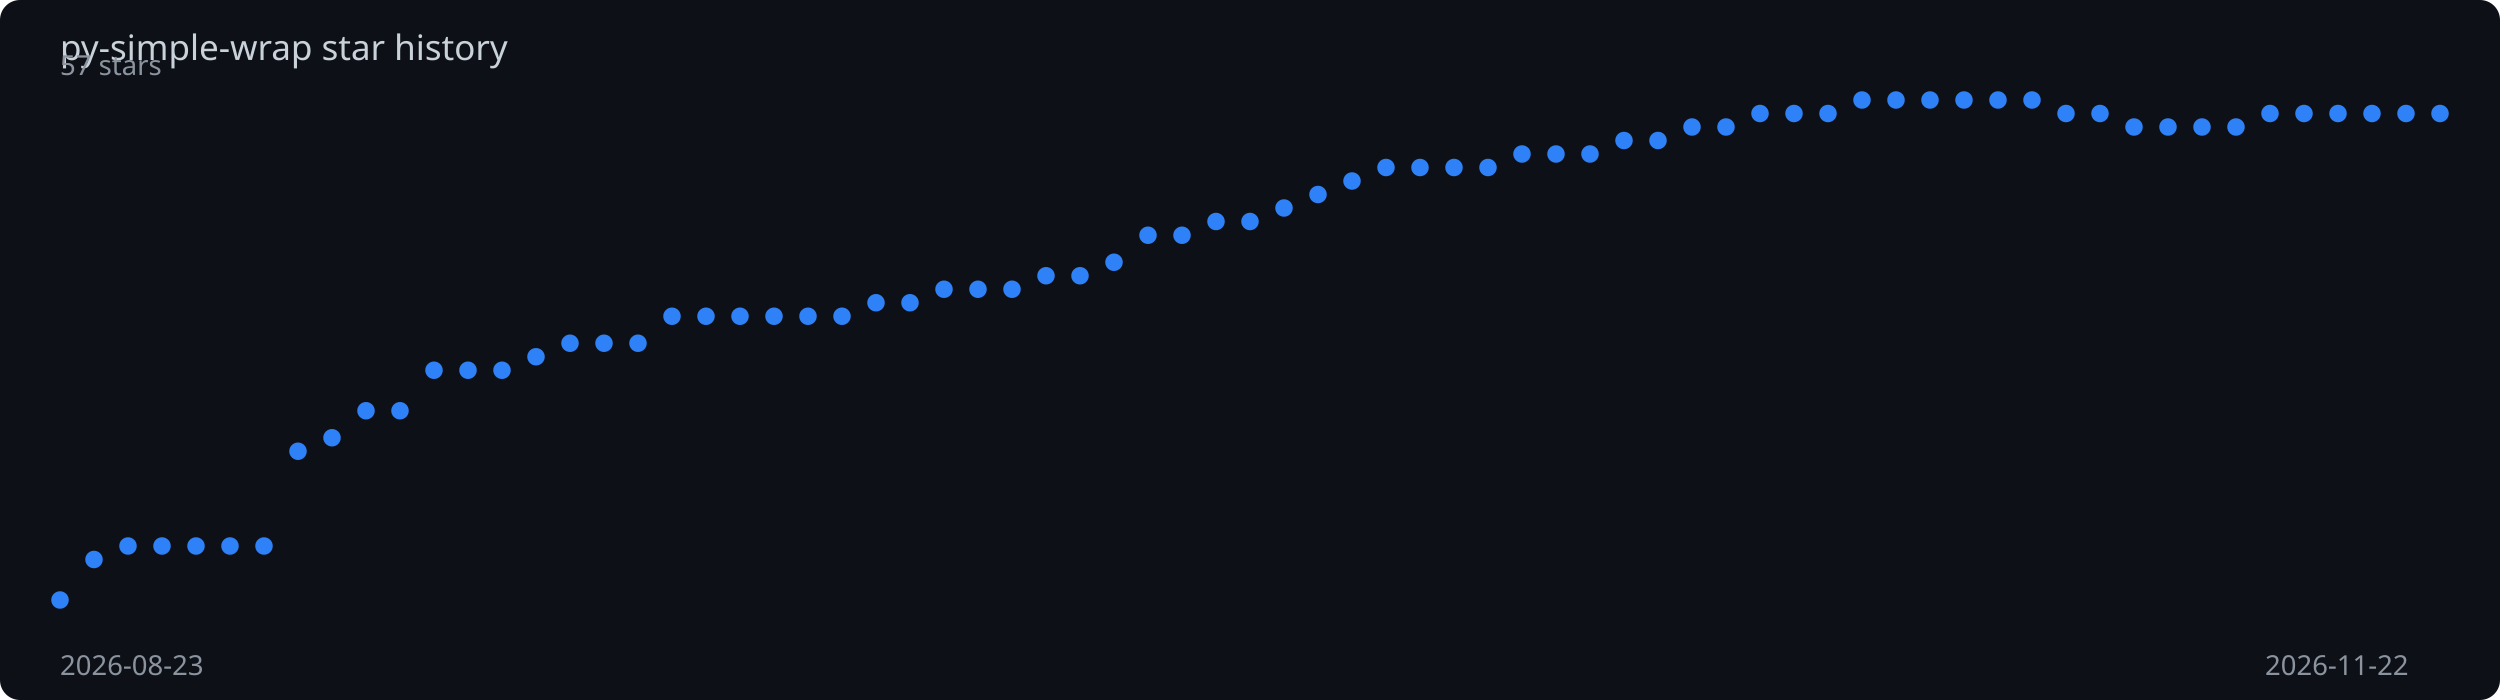
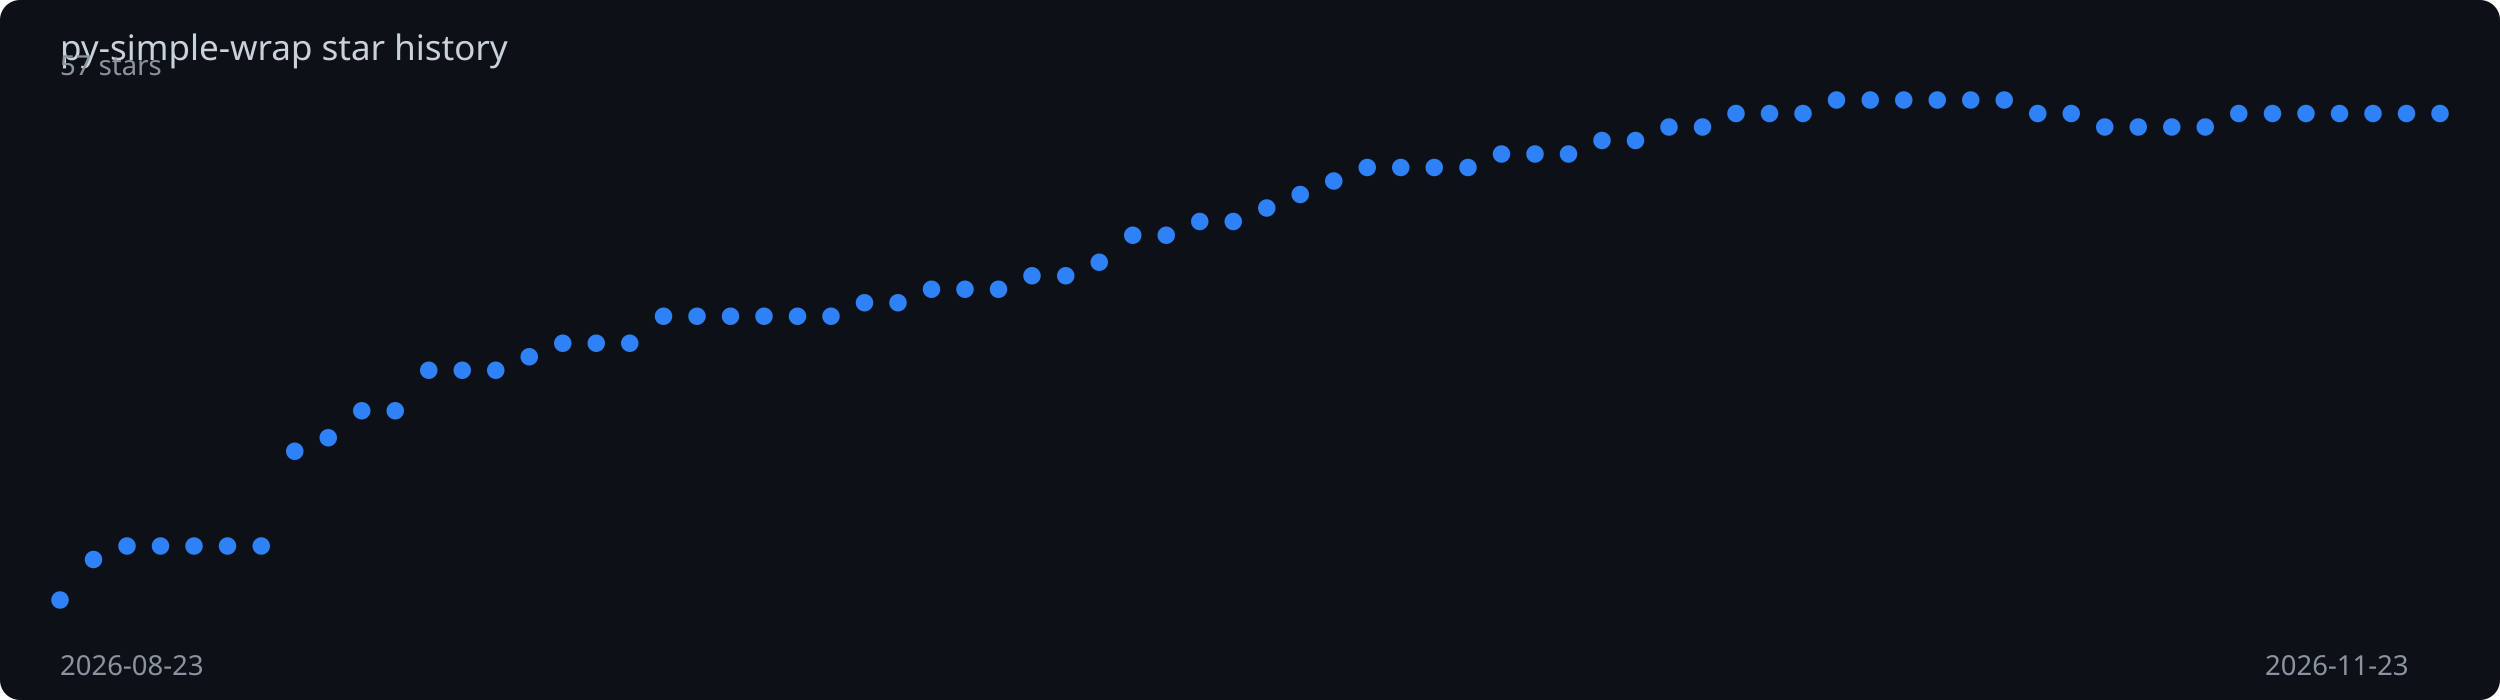
<svg xmlns="http://www.w3.org/2000/svg" viewBox="0 0 1000 280" width="100%" height="280">
  <rect width="1000" height="280" fill="#0d1117" rx="8" />
  <text x="24" y="24" fill="#c9d1d9" font-family="sans-serif" font-size="14">
    py-simple-wrap star history
  </text>
-   <polyline points="24.0,240.0 37.6,223.8 51.2,218.4 64.8,218.4 78.4,218.4 92.0,218.4 105.6,218.4 119.2,180.5 132.8,175.1 146.4,164.3 160.0,164.3 173.6,148.1 187.2,148.1 200.8,148.1 214.4,142.7 228.0,137.3 241.6,137.3 255.2,137.3 268.8,126.5 282.4,126.5 296.0,126.5 309.6,126.5 323.2,126.5 336.8,126.5 350.4,121.1 364.0,121.1 377.6,115.7 391.2,115.7 404.8,115.7 418.4,110.3 432.0,110.3 445.6,104.9 459.2,94.1 472.8,94.1 486.4,88.6 500.0,88.6 513.6,83.2 527.2,77.8 540.8,72.4 554.4,67.0 568.0,67.0 581.6,67.0 595.2,67.0 608.8,61.6 622.4,61.6 636.0,61.6 649.6,56.2 663.2,56.2 676.8,50.8 690.4,50.8 704.0,45.4 717.6,45.4 731.2,45.4 744.8,40.0 758.4,40.0 772.0,40.0 785.6,40.0 799.2,40.0 812.8,40.0 826.4,45.4 840.0,45.4 853.6,50.8 867.2,50.8 880.8,50.8 894.4,50.8 908.0,45.4 921.6,45.4 935.2,45.4 948.8,45.4 962.4,45.4 976.0,45.4" fill="none" stroke="#2f81f7" stroke-width="2" stroke-dasharray="1026.8" stroke-dashoffset="1026.8">
-     <animate attributeName="stroke-dashoffset" from="1026.8" to="0" dur="2s" fill="freeze" calcMode="spline" keySplines="0.4 0 0.2 1" />
+   <polyline points="24.0,240.0 37.4,223.8 50.8,218.4 64.2,218.4 77.6,218.4 91.0,218.4 104.5,218.4 117.9,180.5 131.3,175.1 144.7,164.3 158.1,164.3 171.5,148.1 184.9,148.1 198.3,148.1 211.7,142.7 225.1,137.3 238.5,137.3 251.9,137.3 265.4,126.5 278.8,126.5 292.2,126.5 305.6,126.5 319.0,126.5 332.4,126.5 345.8,121.1 359.2,121.1 372.6,115.7 386.0,115.7 399.4,115.7 412.8,110.3 426.3,110.3 439.7,104.9 453.1,94.1 466.5,94.1 479.9,88.6 493.3,88.6 506.7,83.2 520.1,77.8 533.5,72.4 546.9,67.0 560.3,67.0 573.7,67.0 587.2,67.0 600.6,61.6 614.0,61.6 627.4,61.6 640.8,56.2 654.2,56.2 667.6,50.8 681.0,50.8 694.4,45.4 707.8,45.4 721.2,45.4 734.6,40.0 748.1,40.0 761.5,40.0 774.9,40.0 788.3,40.0 801.7,40.0 815.1,45.4 828.5,45.4 841.9,50.8 855.3,50.8 868.7,50.8 882.1,50.8 895.5,45.4 909.0,45.4 922.4,45.4 935.8,45.4 949.2,45.4 962.6,45.4 976.0,45.4" fill="none" stroke="#2f81f7" stroke-width="2" stroke-dasharray="1027.5" stroke-dashoffset="1027.5">
+     <animate attributeName="stroke-dashoffset" from="1027.5" to="0" dur="2s" fill="freeze" calcMode="spline" keySplines="0.4 0 0.2 1" />
  </polyline>
  <circle cx="24.0" cy="240.0" r="3.5" fill="#2f81f7">
    <animate attributeName="opacity" from="0" to="1" begin="0.00s" dur="0.2s" fill="freeze" />
  </circle>
-   <circle cx="37.6" cy="223.8" r="3.5" fill="#2f81f7">
+   <circle cx="37.4" cy="223.8" r="3.5" fill="#2f81f7">
    <animate attributeName="opacity" from="0" to="1" begin="0.03s" dur="0.2s" fill="freeze" />
  </circle>
-   <circle cx="51.2" cy="218.4" r="3.5" fill="#2f81f7">
+   <circle cx="50.8" cy="218.4" r="3.5" fill="#2f81f7">
    <animate attributeName="opacity" from="0" to="1" begin="0.06s" dur="0.2s" fill="freeze" />
  </circle>
-   <circle cx="64.8" cy="218.4" r="3.5" fill="#2f81f7">
-     <animate attributeName="opacity" from="0" to="1" begin="0.09s" dur="0.2s" fill="freeze" />
-   </circle>
-   <circle cx="78.4" cy="218.4" r="3.5" fill="#2f81f7">
+   <circle cx="64.2" cy="218.4" r="3.5" fill="#2f81f7">
+     <animate attributeName="opacity" from="0" to="1" begin="0.08s" dur="0.2s" fill="freeze" />
+   </circle>
+   <circle cx="77.6" cy="218.4" r="3.5" fill="#2f81f7">
    <animate attributeName="opacity" from="0" to="1" begin="0.11s" dur="0.2s" fill="freeze" />
  </circle>
-   <circle cx="92.0" cy="218.4" r="3.5" fill="#2f81f7">
+   <circle cx="91.0" cy="218.4" r="3.5" fill="#2f81f7">
    <animate attributeName="opacity" from="0" to="1" begin="0.14s" dur="0.2s" fill="freeze" />
  </circle>
-   <circle cx="105.6" cy="218.4" r="3.5" fill="#2f81f7">
+   <circle cx="104.5" cy="218.4" r="3.5" fill="#2f81f7">
    <animate attributeName="opacity" from="0" to="1" begin="0.17s" dur="0.2s" fill="freeze" />
  </circle>
-   <circle cx="119.2" cy="180.5" r="3.5" fill="#2f81f7">
+   <circle cx="117.9" cy="180.5" r="3.5" fill="#2f81f7">
    <animate attributeName="opacity" from="0" to="1" begin="0.20s" dur="0.2s" fill="freeze" />
  </circle>
-   <circle cx="132.8" cy="175.1" r="3.5" fill="#2f81f7">
+   <circle cx="131.3" cy="175.1" r="3.5" fill="#2f81f7">
    <animate attributeName="opacity" from="0" to="1" begin="0.23s" dur="0.2s" fill="freeze" />
  </circle>
-   <circle cx="146.4" cy="164.3" r="3.5" fill="#2f81f7">
-     <animate attributeName="opacity" from="0" to="1" begin="0.26s" dur="0.2s" fill="freeze" />
-   </circle>
-   <circle cx="160.0" cy="164.3" r="3.5" fill="#2f81f7">
-     <animate attributeName="opacity" from="0" to="1" begin="0.29s" dur="0.2s" fill="freeze" />
-   </circle>
-   <circle cx="173.6" cy="148.1" r="3.5" fill="#2f81f7">
+   <circle cx="144.7" cy="164.3" r="3.5" fill="#2f81f7">
+     <animate attributeName="opacity" from="0" to="1" begin="0.25s" dur="0.2s" fill="freeze" />
+   </circle>
+   <circle cx="158.1" cy="164.3" r="3.5" fill="#2f81f7">
+     <animate attributeName="opacity" from="0" to="1" begin="0.28s" dur="0.2s" fill="freeze" />
+   </circle>
+   <circle cx="171.5" cy="148.1" r="3.5" fill="#2f81f7">
    <animate attributeName="opacity" from="0" to="1" begin="0.31s" dur="0.2s" fill="freeze" />
  </circle>
-   <circle cx="187.2" cy="148.1" r="3.5" fill="#2f81f7">
+   <circle cx="184.9" cy="148.1" r="3.5" fill="#2f81f7">
    <animate attributeName="opacity" from="0" to="1" begin="0.34s" dur="0.2s" fill="freeze" />
  </circle>
-   <circle cx="200.8" cy="148.1" r="3.5" fill="#2f81f7">
+   <circle cx="198.3" cy="148.1" r="3.5" fill="#2f81f7">
    <animate attributeName="opacity" from="0" to="1" begin="0.37s" dur="0.2s" fill="freeze" />
  </circle>
-   <circle cx="214.4" cy="142.7" r="3.5" fill="#2f81f7">
-     <animate attributeName="opacity" from="0" to="1" begin="0.40s" dur="0.2s" fill="freeze" />
-   </circle>
-   <circle cx="228.0" cy="137.3" r="3.5" fill="#2f81f7">
-     <animate attributeName="opacity" from="0" to="1" begin="0.43s" dur="0.2s" fill="freeze" />
-   </circle>
-   <circle cx="241.6" cy="137.3" r="3.5" fill="#2f81f7">
-     <animate attributeName="opacity" from="0" to="1" begin="0.46s" dur="0.2s" fill="freeze" />
-   </circle>
-   <circle cx="255.2" cy="137.3" r="3.5" fill="#2f81f7">
-     <animate attributeName="opacity" from="0" to="1" begin="0.49s" dur="0.2s" fill="freeze" />
-   </circle>
-   <circle cx="268.8" cy="126.5" r="3.5" fill="#2f81f7">
+   <circle cx="211.7" cy="142.7" r="3.5" fill="#2f81f7">
+     <animate attributeName="opacity" from="0" to="1" begin="0.39s" dur="0.2s" fill="freeze" />
+   </circle>
+   <circle cx="225.1" cy="137.3" r="3.5" fill="#2f81f7">
+     <animate attributeName="opacity" from="0" to="1" begin="0.42s" dur="0.2s" fill="freeze" />
+   </circle>
+   <circle cx="238.5" cy="137.3" r="3.5" fill="#2f81f7">
+     <animate attributeName="opacity" from="0" to="1" begin="0.45s" dur="0.2s" fill="freeze" />
+   </circle>
+   <circle cx="251.9" cy="137.3" r="3.5" fill="#2f81f7">
+     <animate attributeName="opacity" from="0" to="1" begin="0.48s" dur="0.2s" fill="freeze" />
+   </circle>
+   <circle cx="265.4" cy="126.5" r="3.5" fill="#2f81f7">
    <animate attributeName="opacity" from="0" to="1" begin="0.51s" dur="0.2s" fill="freeze" />
  </circle>
-   <circle cx="282.4" cy="126.5" r="3.5" fill="#2f81f7">
+   <circle cx="278.8" cy="126.5" r="3.5" fill="#2f81f7">
    <animate attributeName="opacity" from="0" to="1" begin="0.54s" dur="0.2s" fill="freeze" />
  </circle>
-   <circle cx="296.0" cy="126.5" r="3.5" fill="#2f81f7">
-     <animate attributeName="opacity" from="0" to="1" begin="0.57s" dur="0.2s" fill="freeze" />
-   </circle>
-   <circle cx="309.6" cy="126.5" r="3.5" fill="#2f81f7">
-     <animate attributeName="opacity" from="0" to="1" begin="0.60s" dur="0.2s" fill="freeze" />
-   </circle>
-   <circle cx="323.2" cy="126.5" r="3.5" fill="#2f81f7">
-     <animate attributeName="opacity" from="0" to="1" begin="0.63s" dur="0.2s" fill="freeze" />
-   </circle>
-   <circle cx="336.8" cy="126.5" r="3.5" fill="#2f81f7">
-     <animate attributeName="opacity" from="0" to="1" begin="0.66s" dur="0.2s" fill="freeze" />
-   </circle>
-   <circle cx="350.4" cy="121.1" r="3.5" fill="#2f81f7">
-     <animate attributeName="opacity" from="0" to="1" begin="0.69s" dur="0.2s" fill="freeze" />
-   </circle>
-   <circle cx="364.0" cy="121.1" r="3.5" fill="#2f81f7">
-     <animate attributeName="opacity" from="0" to="1" begin="0.71s" dur="0.2s" fill="freeze" />
-   </circle>
-   <circle cx="377.6" cy="115.7" r="3.5" fill="#2f81f7">
-     <animate attributeName="opacity" from="0" to="1" begin="0.74s" dur="0.2s" fill="freeze" />
-   </circle>
-   <circle cx="391.2" cy="115.7" r="3.5" fill="#2f81f7">
-     <animate attributeName="opacity" from="0" to="1" begin="0.77s" dur="0.2s" fill="freeze" />
-   </circle>
-   <circle cx="404.8" cy="115.7" r="3.5" fill="#2f81f7">
-     <animate attributeName="opacity" from="0" to="1" begin="0.80s" dur="0.2s" fill="freeze" />
-   </circle>
-   <circle cx="418.4" cy="110.3" r="3.5" fill="#2f81f7">
-     <animate attributeName="opacity" from="0" to="1" begin="0.83s" dur="0.2s" fill="freeze" />
-   </circle>
-   <circle cx="432.0" cy="110.3" r="3.5" fill="#2f81f7">
-     <animate attributeName="opacity" from="0" to="1" begin="0.86s" dur="0.2s" fill="freeze" />
-   </circle>
-   <circle cx="445.6" cy="104.9" r="3.5" fill="#2f81f7">
-     <animate attributeName="opacity" from="0" to="1" begin="0.89s" dur="0.2s" fill="freeze" />
-   </circle>
-   <circle cx="459.2" cy="94.1" r="3.5" fill="#2f81f7">
-     <animate attributeName="opacity" from="0" to="1" begin="0.91s" dur="0.2s" fill="freeze" />
-   </circle>
-   <circle cx="472.8" cy="94.1" r="3.5" fill="#2f81f7">
-     <animate attributeName="opacity" from="0" to="1" begin="0.94s" dur="0.2s" fill="freeze" />
-   </circle>
-   <circle cx="486.4" cy="88.6" r="3.5" fill="#2f81f7">
-     <animate attributeName="opacity" from="0" to="1" begin="0.97s" dur="0.2s" fill="freeze" />
-   </circle>
-   <circle cx="500.0" cy="88.6" r="3.5" fill="#2f81f7">
-     <animate attributeName="opacity" from="0" to="1" begin="1.00s" dur="0.2s" fill="freeze" />
-   </circle>
-   <circle cx="513.6" cy="83.2" r="3.5" fill="#2f81f7">
-     <animate attributeName="opacity" from="0" to="1" begin="1.03s" dur="0.2s" fill="freeze" />
-   </circle>
-   <circle cx="527.2" cy="77.8" r="3.5" fill="#2f81f7">
-     <animate attributeName="opacity" from="0" to="1" begin="1.06s" dur="0.2s" fill="freeze" />
-   </circle>
-   <circle cx="540.8" cy="72.4" r="3.5" fill="#2f81f7">
-     <animate attributeName="opacity" from="0" to="1" begin="1.09s" dur="0.2s" fill="freeze" />
-   </circle>
-   <circle cx="554.4" cy="67.0" r="3.5" fill="#2f81f7">
-     <animate attributeName="opacity" from="0" to="1" begin="1.11s" dur="0.2s" fill="freeze" />
-   </circle>
-   <circle cx="568.0" cy="67.0" r="3.5" fill="#2f81f7">
-     <animate attributeName="opacity" from="0" to="1" begin="1.14s" dur="0.2s" fill="freeze" />
-   </circle>
-   <circle cx="581.6" cy="67.0" r="3.5" fill="#2f81f7">
-     <animate attributeName="opacity" from="0" to="1" begin="1.17s" dur="0.2s" fill="freeze" />
-   </circle>
-   <circle cx="595.2" cy="67.0" r="3.5" fill="#2f81f7">
-     <animate attributeName="opacity" from="0" to="1" begin="1.20s" dur="0.2s" fill="freeze" />
-   </circle>
-   <circle cx="608.8" cy="61.6" r="3.5" fill="#2f81f7">
-     <animate attributeName="opacity" from="0" to="1" begin="1.23s" dur="0.2s" fill="freeze" />
-   </circle>
-   <circle cx="622.4" cy="61.6" r="3.5" fill="#2f81f7">
-     <animate attributeName="opacity" from="0" to="1" begin="1.26s" dur="0.2s" fill="freeze" />
-   </circle>
-   <circle cx="636.0" cy="61.6" r="3.5" fill="#2f81f7">
-     <animate attributeName="opacity" from="0" to="1" begin="1.29s" dur="0.2s" fill="freeze" />
-   </circle>
-   <circle cx="649.6" cy="56.2" r="3.5" fill="#2f81f7">
-     <animate attributeName="opacity" from="0" to="1" begin="1.31s" dur="0.2s" fill="freeze" />
-   </circle>
-   <circle cx="663.2" cy="56.2" r="3.5" fill="#2f81f7">
-     <animate attributeName="opacity" from="0" to="1" begin="1.34s" dur="0.2s" fill="freeze" />
-   </circle>
-   <circle cx="676.8" cy="50.8" r="3.5" fill="#2f81f7">
-     <animate attributeName="opacity" from="0" to="1" begin="1.37s" dur="0.2s" fill="freeze" />
-   </circle>
-   <circle cx="690.4" cy="50.8" r="3.5" fill="#2f81f7">
-     <animate attributeName="opacity" from="0" to="1" begin="1.40s" dur="0.2s" fill="freeze" />
-   </circle>
-   <circle cx="704.0" cy="45.4" r="3.5" fill="#2f81f7">
-     <animate attributeName="opacity" from="0" to="1" begin="1.43s" dur="0.2s" fill="freeze" />
-   </circle>
-   <circle cx="717.6" cy="45.4" r="3.5" fill="#2f81f7">
+   <circle cx="292.2" cy="126.5" r="3.5" fill="#2f81f7">
+     <animate attributeName="opacity" from="0" to="1" begin="0.56s" dur="0.2s" fill="freeze" />
+   </circle>
+   <circle cx="305.6" cy="126.5" r="3.5" fill="#2f81f7">
+     <animate attributeName="opacity" from="0" to="1" begin="0.59s" dur="0.2s" fill="freeze" />
+   </circle>
+   <circle cx="319.0" cy="126.5" r="3.5" fill="#2f81f7">
+     <animate attributeName="opacity" from="0" to="1" begin="0.62s" dur="0.2s" fill="freeze" />
+   </circle>
+   <circle cx="332.4" cy="126.5" r="3.5" fill="#2f81f7">
+     <animate attributeName="opacity" from="0" to="1" begin="0.65s" dur="0.2s" fill="freeze" />
+   </circle>
+   <circle cx="345.8" cy="121.1" r="3.5" fill="#2f81f7">
+     <animate attributeName="opacity" from="0" to="1" begin="0.68s" dur="0.2s" fill="freeze" />
+   </circle>
+   <circle cx="359.2" cy="121.1" r="3.5" fill="#2f81f7">
+     <animate attributeName="opacity" from="0" to="1" begin="0.70s" dur="0.2s" fill="freeze" />
+   </circle>
+   <circle cx="372.6" cy="115.7" r="3.5" fill="#2f81f7">
+     <animate attributeName="opacity" from="0" to="1" begin="0.73s" dur="0.2s" fill="freeze" />
+   </circle>
+   <circle cx="386.0" cy="115.7" r="3.5" fill="#2f81f7">
+     <animate attributeName="opacity" from="0" to="1" begin="0.76s" dur="0.2s" fill="freeze" />
+   </circle>
+   <circle cx="399.4" cy="115.7" r="3.5" fill="#2f81f7">
+     <animate attributeName="opacity" from="0" to="1" begin="0.79s" dur="0.2s" fill="freeze" />
+   </circle>
+   <circle cx="412.8" cy="110.3" r="3.5" fill="#2f81f7">
+     <animate attributeName="opacity" from="0" to="1" begin="0.82s" dur="0.2s" fill="freeze" />
+   </circle>
+   <circle cx="426.3" cy="110.3" r="3.5" fill="#2f81f7">
+     <animate attributeName="opacity" from="0" to="1" begin="0.85s" dur="0.2s" fill="freeze" />
+   </circle>
+   <circle cx="439.7" cy="104.9" r="3.5" fill="#2f81f7">
+     <animate attributeName="opacity" from="0" to="1" begin="0.87s" dur="0.2s" fill="freeze" />
+   </circle>
+   <circle cx="453.1" cy="94.1" r="3.5" fill="#2f81f7">
+     <animate attributeName="opacity" from="0" to="1" begin="0.90s" dur="0.2s" fill="freeze" />
+   </circle>
+   <circle cx="466.5" cy="94.1" r="3.5" fill="#2f81f7">
+     <animate attributeName="opacity" from="0" to="1" begin="0.93s" dur="0.2s" fill="freeze" />
+   </circle>
+   <circle cx="479.9" cy="88.6" r="3.5" fill="#2f81f7">
+     <animate attributeName="opacity" from="0" to="1" begin="0.96s" dur="0.2s" fill="freeze" />
+   </circle>
+   <circle cx="493.3" cy="88.6" r="3.5" fill="#2f81f7">
+     <animate attributeName="opacity" from="0" to="1" begin="0.99s" dur="0.2s" fill="freeze" />
+   </circle>
+   <circle cx="506.7" cy="83.2" r="3.5" fill="#2f81f7">
+     <animate attributeName="opacity" from="0" to="1" begin="1.01s" dur="0.2s" fill="freeze" />
+   </circle>
+   <circle cx="520.1" cy="77.8" r="3.5" fill="#2f81f7">
+     <animate attributeName="opacity" from="0" to="1" begin="1.04s" dur="0.2s" fill="freeze" />
+   </circle>
+   <circle cx="533.5" cy="72.4" r="3.5" fill="#2f81f7">
+     <animate attributeName="opacity" from="0" to="1" begin="1.07s" dur="0.2s" fill="freeze" />
+   </circle>
+   <circle cx="546.9" cy="67.0" r="3.5" fill="#2f81f7">
+     <animate attributeName="opacity" from="0" to="1" begin="1.10s" dur="0.2s" fill="freeze" />
+   </circle>
+   <circle cx="560.3" cy="67.0" r="3.5" fill="#2f81f7">
+     <animate attributeName="opacity" from="0" to="1" begin="1.13s" dur="0.2s" fill="freeze" />
+   </circle>
+   <circle cx="573.7" cy="67.0" r="3.5" fill="#2f81f7">
+     <animate attributeName="opacity" from="0" to="1" begin="1.15s" dur="0.2s" fill="freeze" />
+   </circle>
+   <circle cx="587.2" cy="67.0" r="3.5" fill="#2f81f7">
+     <animate attributeName="opacity" from="0" to="1" begin="1.18s" dur="0.2s" fill="freeze" />
+   </circle>
+   <circle cx="600.6" cy="61.6" r="3.5" fill="#2f81f7">
+     <animate attributeName="opacity" from="0" to="1" begin="1.21s" dur="0.2s" fill="freeze" />
+   </circle>
+   <circle cx="614.0" cy="61.6" r="3.5" fill="#2f81f7">
+     <animate attributeName="opacity" from="0" to="1" begin="1.24s" dur="0.2s" fill="freeze" />
+   </circle>
+   <circle cx="627.4" cy="61.6" r="3.5" fill="#2f81f7">
+     <animate attributeName="opacity" from="0" to="1" begin="1.27s" dur="0.2s" fill="freeze" />
+   </circle>
+   <circle cx="640.8" cy="56.2" r="3.5" fill="#2f81f7">
+     <animate attributeName="opacity" from="0" to="1" begin="1.30s" dur="0.2s" fill="freeze" />
+   </circle>
+   <circle cx="654.2" cy="56.2" r="3.5" fill="#2f81f7">
+     <animate attributeName="opacity" from="0" to="1" begin="1.32s" dur="0.2s" fill="freeze" />
+   </circle>
+   <circle cx="667.6" cy="50.8" r="3.5" fill="#2f81f7">
+     <animate attributeName="opacity" from="0" to="1" begin="1.35s" dur="0.2s" fill="freeze" />
+   </circle>
+   <circle cx="681.0" cy="50.8" r="3.5" fill="#2f81f7">
+     <animate attributeName="opacity" from="0" to="1" begin="1.38s" dur="0.2s" fill="freeze" />
+   </circle>
+   <circle cx="694.4" cy="45.4" r="3.5" fill="#2f81f7">
+     <animate attributeName="opacity" from="0" to="1" begin="1.41s" dur="0.2s" fill="freeze" />
+   </circle>
+   <circle cx="707.8" cy="45.4" r="3.5" fill="#2f81f7">
+     <animate attributeName="opacity" from="0" to="1" begin="1.44s" dur="0.2s" fill="freeze" />
+   </circle>
+   <circle cx="721.2" cy="45.4" r="3.5" fill="#2f81f7">
    <animate attributeName="opacity" from="0" to="1" begin="1.46s" dur="0.2s" fill="freeze" />
  </circle>
-   <circle cx="731.2" cy="45.4" r="3.5" fill="#2f81f7">
+   <circle cx="734.6" cy="40.0" r="3.5" fill="#2f81f7">
    <animate attributeName="opacity" from="0" to="1" begin="1.49s" dur="0.2s" fill="freeze" />
  </circle>
-   <circle cx="744.8" cy="40.0" r="3.5" fill="#2f81f7">
-     <animate attributeName="opacity" from="0" to="1" begin="1.51s" dur="0.2s" fill="freeze" />
-   </circle>
-   <circle cx="758.4" cy="40.0" r="3.5" fill="#2f81f7">
-     <animate attributeName="opacity" from="0" to="1" begin="1.54s" dur="0.2s" fill="freeze" />
-   </circle>
-   <circle cx="772.0" cy="40.0" r="3.5" fill="#2f81f7">
-     <animate attributeName="opacity" from="0" to="1" begin="1.57s" dur="0.2s" fill="freeze" />
-   </circle>
-   <circle cx="785.6" cy="40.0" r="3.5" fill="#2f81f7">
-     <animate attributeName="opacity" from="0" to="1" begin="1.60s" dur="0.2s" fill="freeze" />
-   </circle>
-   <circle cx="799.2" cy="40.0" r="3.5" fill="#2f81f7">
+   <circle cx="748.1" cy="40.0" r="3.5" fill="#2f81f7">
+     <animate attributeName="opacity" from="0" to="1" begin="1.52s" dur="0.2s" fill="freeze" />
+   </circle>
+   <circle cx="761.5" cy="40.0" r="3.5" fill="#2f81f7">
+     <animate attributeName="opacity" from="0" to="1" begin="1.55s" dur="0.2s" fill="freeze" />
+   </circle>
+   <circle cx="774.9" cy="40.0" r="3.5" fill="#2f81f7">
+     <animate attributeName="opacity" from="0" to="1" begin="1.58s" dur="0.2s" fill="freeze" />
+   </circle>
+   <circle cx="788.3" cy="40.0" r="3.5" fill="#2f81f7">
+     <animate attributeName="opacity" from="0" to="1" begin="1.61s" dur="0.2s" fill="freeze" />
+   </circle>
+   <circle cx="801.7" cy="40.0" r="3.5" fill="#2f81f7">
    <animate attributeName="opacity" from="0" to="1" begin="1.63s" dur="0.2s" fill="freeze" />
  </circle>
-   <circle cx="812.8" cy="40.0" r="3.5" fill="#2f81f7">
+   <circle cx="815.1" cy="45.4" r="3.5" fill="#2f81f7">
    <animate attributeName="opacity" from="0" to="1" begin="1.66s" dur="0.2s" fill="freeze" />
  </circle>
-   <circle cx="826.4" cy="45.4" r="3.5" fill="#2f81f7">
+   <circle cx="828.5" cy="45.4" r="3.5" fill="#2f81f7">
    <animate attributeName="opacity" from="0" to="1" begin="1.69s" dur="0.2s" fill="freeze" />
  </circle>
-   <circle cx="840.0" cy="45.4" r="3.5" fill="#2f81f7">
-     <animate attributeName="opacity" from="0" to="1" begin="1.71s" dur="0.2s" fill="freeze" />
-   </circle>
-   <circle cx="853.6" cy="50.8" r="3.5" fill="#2f81f7">
-     <animate attributeName="opacity" from="0" to="1" begin="1.74s" dur="0.2s" fill="freeze" />
-   </circle>
-   <circle cx="867.2" cy="50.8" r="3.5" fill="#2f81f7">
+   <circle cx="841.9" cy="50.8" r="3.5" fill="#2f81f7">
+     <animate attributeName="opacity" from="0" to="1" begin="1.72s" dur="0.2s" fill="freeze" />
+   </circle>
+   <circle cx="855.3" cy="50.8" r="3.5" fill="#2f81f7">
+     <animate attributeName="opacity" from="0" to="1" begin="1.75s" dur="0.2s" fill="freeze" />
+   </circle>
+   <circle cx="868.7" cy="50.8" r="3.5" fill="#2f81f7">
    <animate attributeName="opacity" from="0" to="1" begin="1.77s" dur="0.2s" fill="freeze" />
  </circle>
-   <circle cx="880.8" cy="50.8" r="3.5" fill="#2f81f7">
+   <circle cx="882.1" cy="50.8" r="3.5" fill="#2f81f7">
    <animate attributeName="opacity" from="0" to="1" begin="1.80s" dur="0.2s" fill="freeze" />
  </circle>
-   <circle cx="894.4" cy="50.8" r="3.5" fill="#2f81f7">
+   <circle cx="895.5" cy="45.4" r="3.5" fill="#2f81f7">
    <animate attributeName="opacity" from="0" to="1" begin="1.83s" dur="0.2s" fill="freeze" />
  </circle>
-   <circle cx="908.0" cy="45.4" r="3.5" fill="#2f81f7">
+   <circle cx="909.0" cy="45.4" r="3.5" fill="#2f81f7">
    <animate attributeName="opacity" from="0" to="1" begin="1.86s" dur="0.2s" fill="freeze" />
  </circle>
-   <circle cx="921.6" cy="45.4" r="3.5" fill="#2f81f7">
+   <circle cx="922.4" cy="45.4" r="3.5" fill="#2f81f7">
    <animate attributeName="opacity" from="0" to="1" begin="1.89s" dur="0.2s" fill="freeze" />
  </circle>
-   <circle cx="935.2" cy="45.4" r="3.5" fill="#2f81f7">
-     <animate attributeName="opacity" from="0" to="1" begin="1.91s" dur="0.2s" fill="freeze" />
-   </circle>
-   <circle cx="948.8" cy="45.4" r="3.5" fill="#2f81f7">
+   <circle cx="935.8" cy="45.4" r="3.5" fill="#2f81f7">
+     <animate attributeName="opacity" from="0" to="1" begin="1.92s" dur="0.2s" fill="freeze" />
+   </circle>
+   <circle cx="949.2" cy="45.4" r="3.5" fill="#2f81f7">
    <animate attributeName="opacity" from="0" to="1" begin="1.94s" dur="0.2s" fill="freeze" />
  </circle>
-   <circle cx="962.4" cy="45.4" r="3.5" fill="#2f81f7">
+   <circle cx="962.6" cy="45.4" r="3.5" fill="#2f81f7">
    <animate attributeName="opacity" from="0" to="1" begin="1.97s" dur="0.2s" fill="freeze" />
  </circle>
  <circle cx="976.0" cy="45.4" r="3.5" fill="#2f81f7">
    <animate attributeName="opacity" from="0" to="1" begin="2.00s" dur="0.2s" fill="freeze" />
  </circle>
  <text x="24" y="270" fill="#8b949e" font-family="sans-serif" font-size="11">2026-08-23</text>
-   <text x="906" y="270" fill="#8b949e" font-family="sans-serif" font-size="11">2026-11-22</text>
+   <text x="906" y="270" fill="#8b949e" font-family="sans-serif" font-size="11">2026-11-23</text>
  <text x="24" y="30" fill="#8b949e" font-family="sans-serif" font-size="11">57 stars</text>
</svg>
